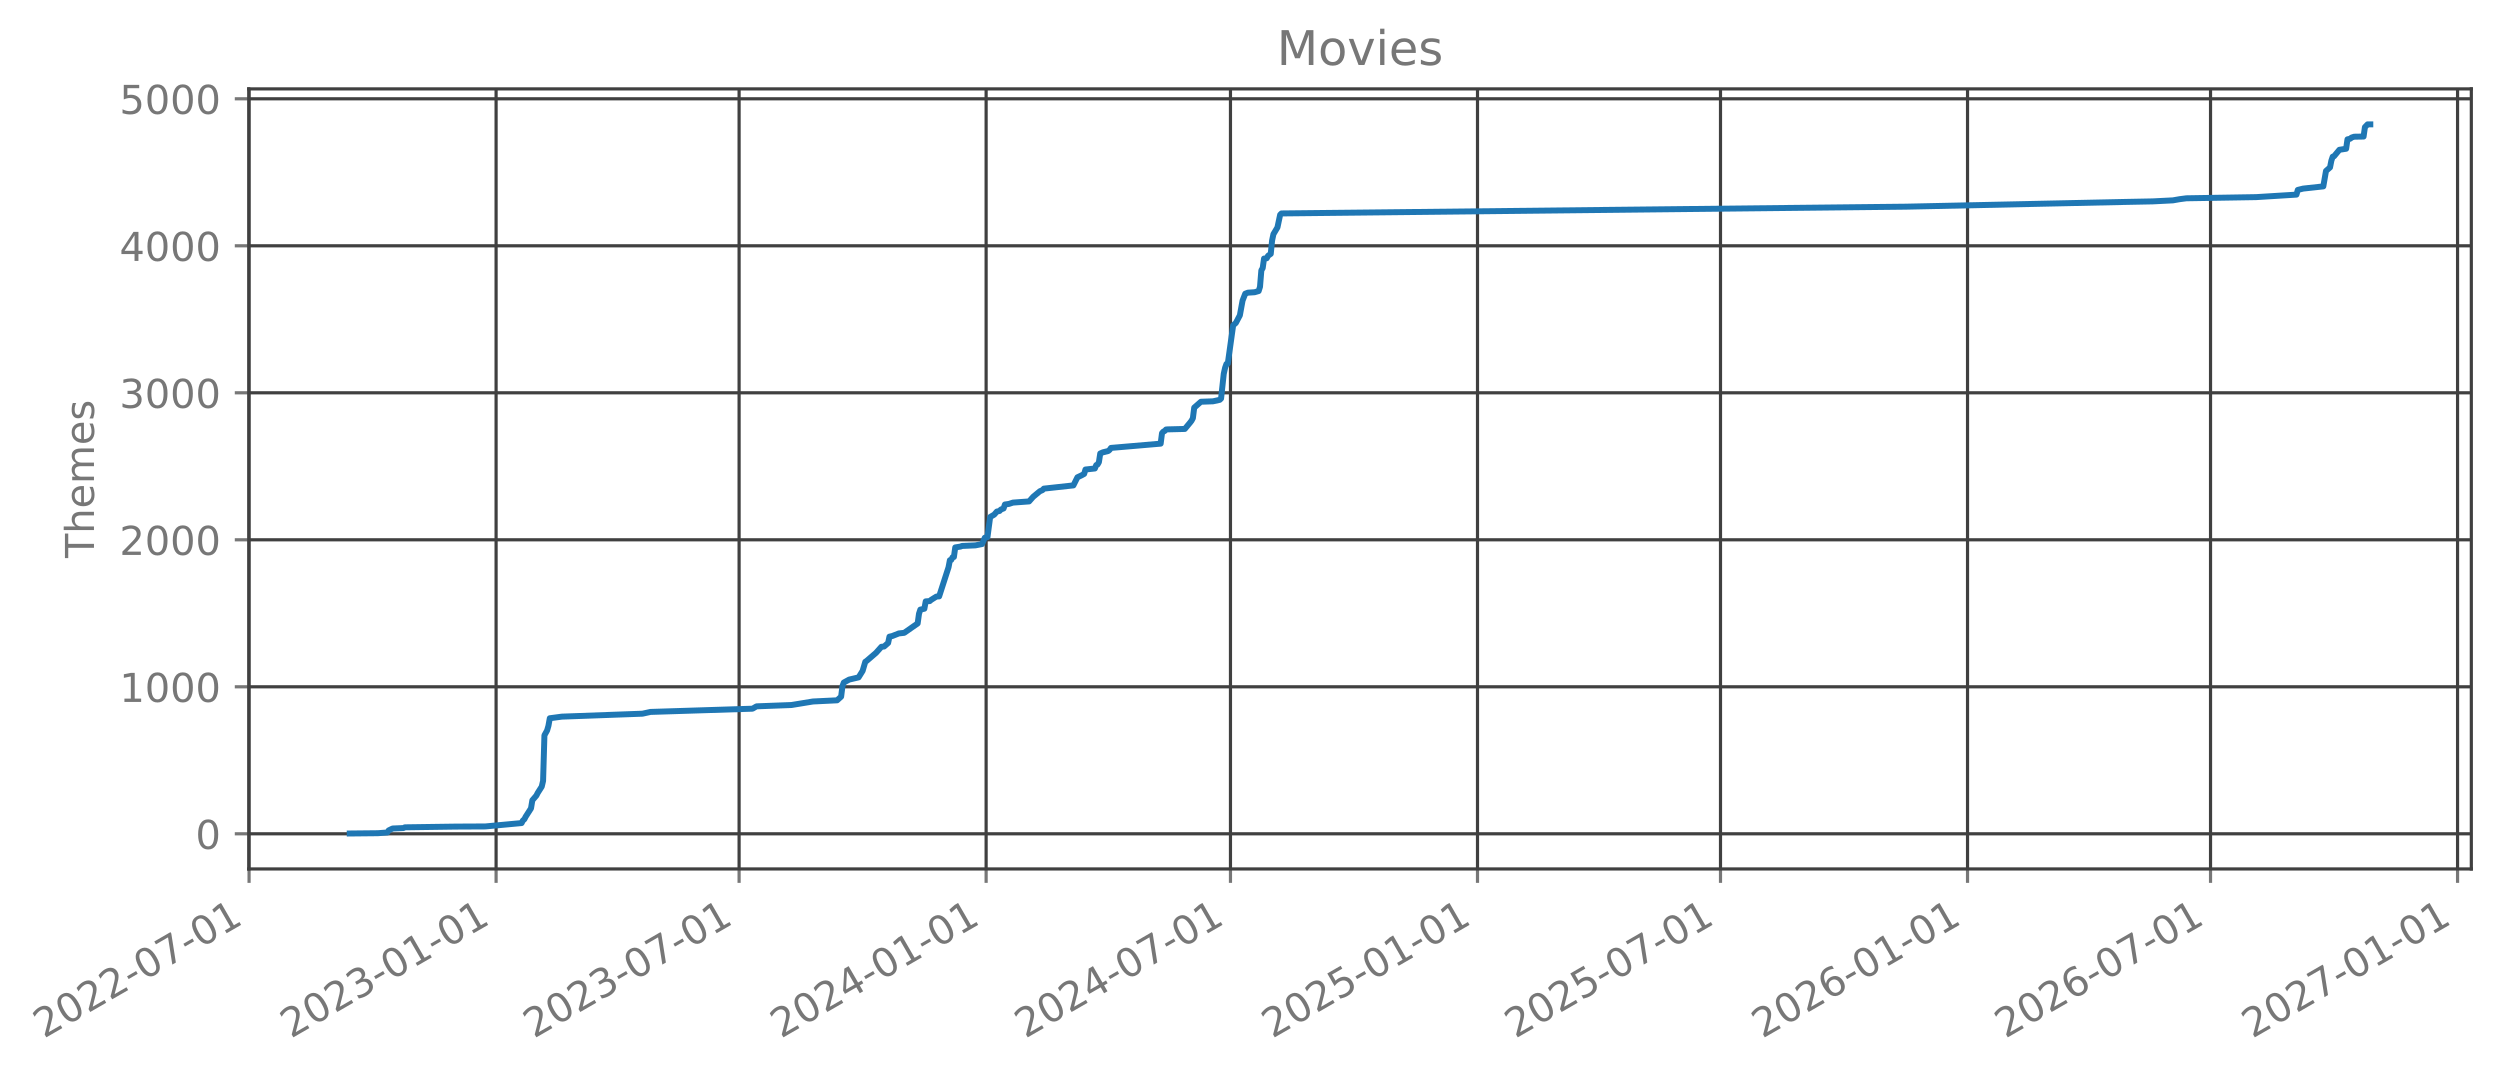
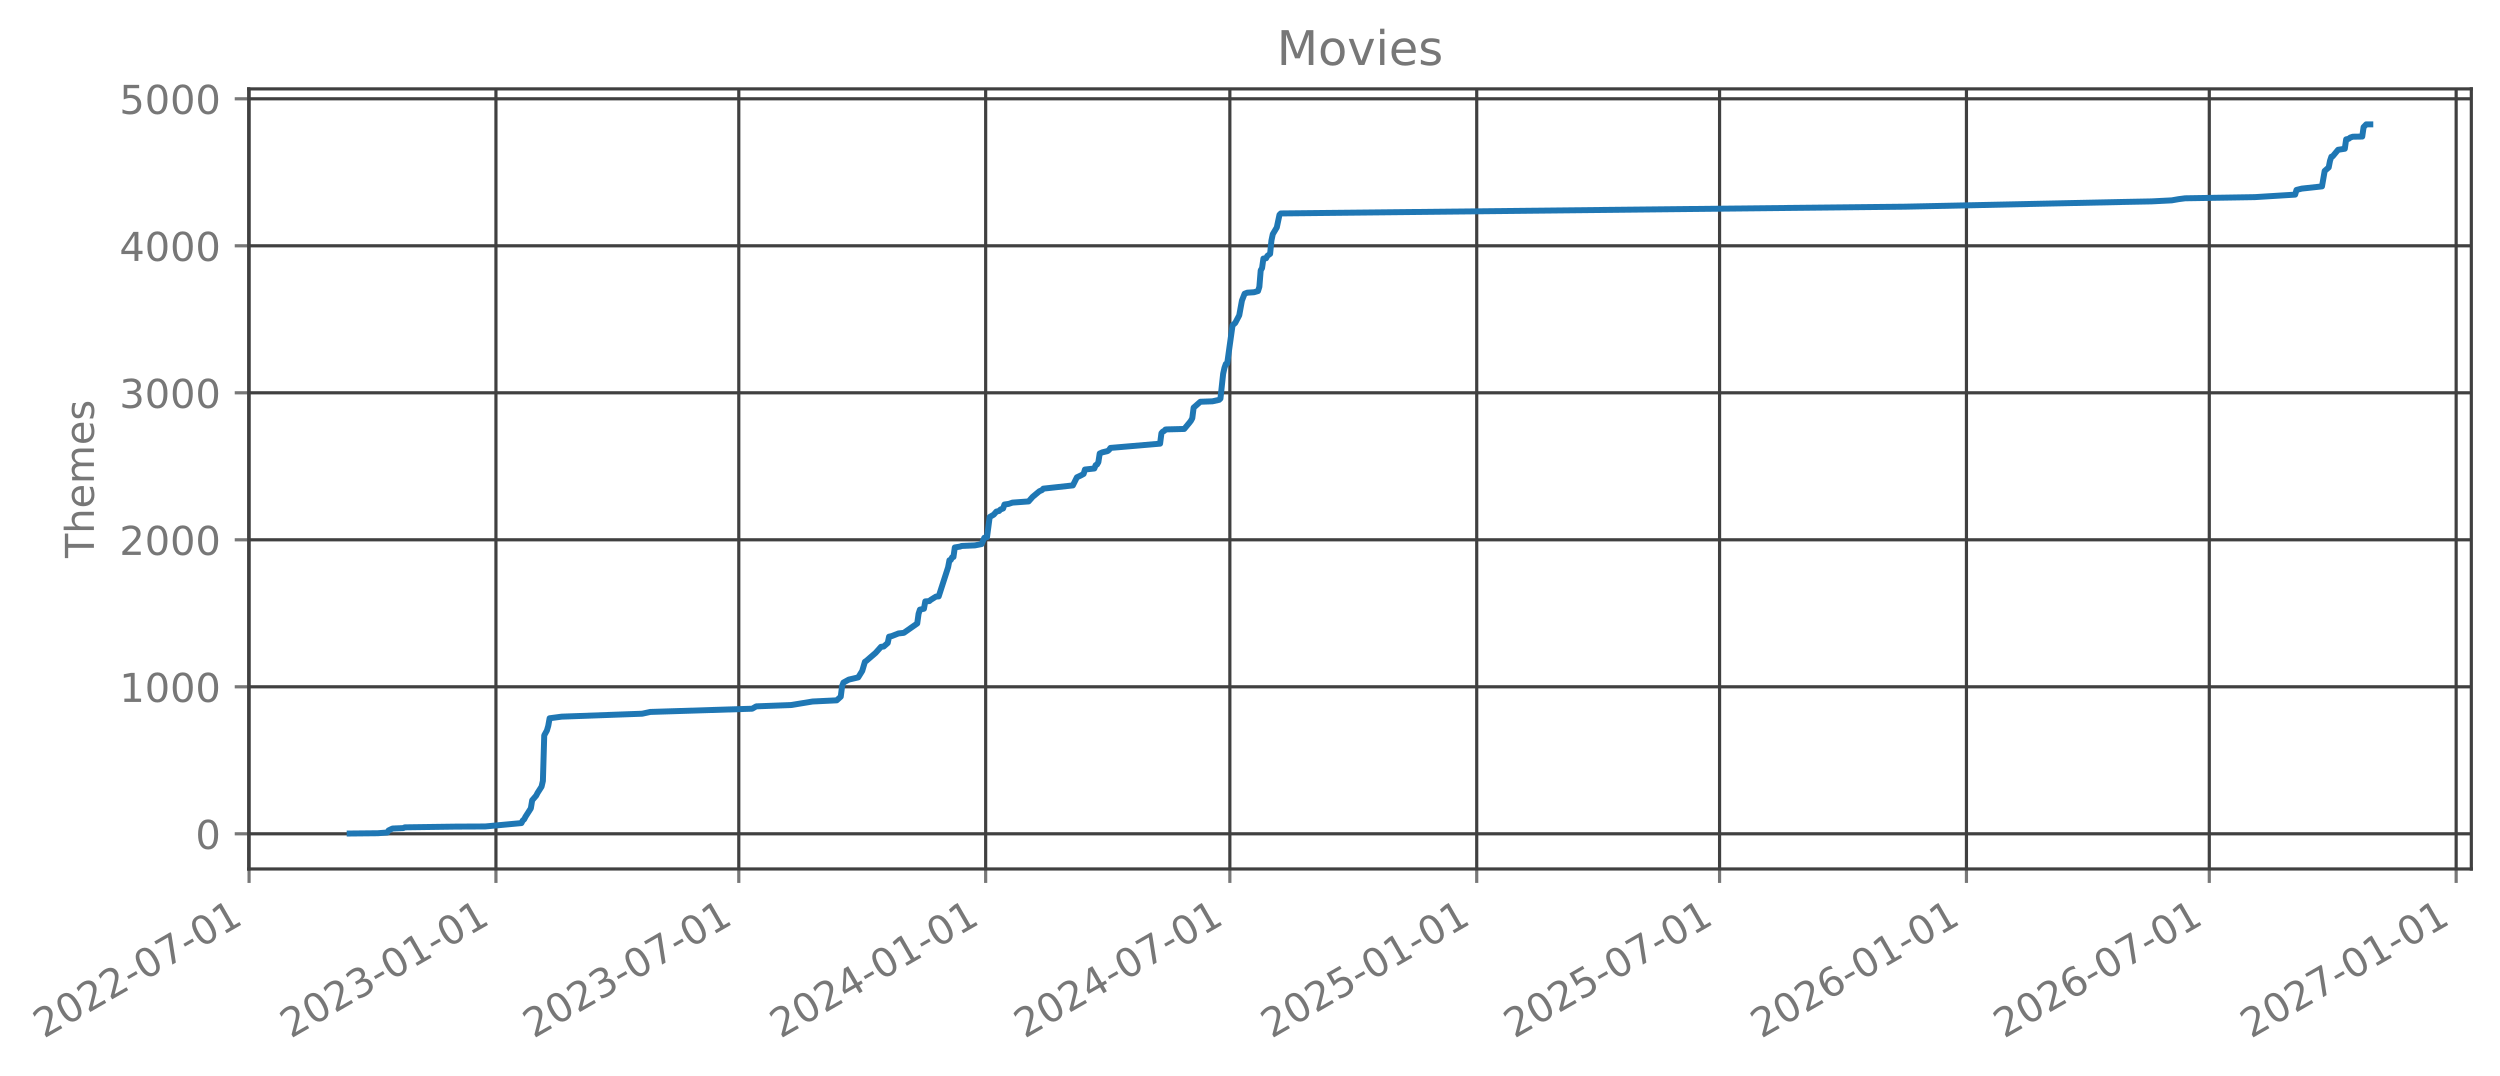
- <svg xmlns="http://www.w3.org/2000/svg" xmlns:xlink="http://www.w3.org/1999/xlink" width="627.645pt" height="270.076pt" viewBox="0 0 627.645 270.076" version="1.1">
+ <svg xmlns="http://www.w3.org/2000/svg" xmlns:xlink="http://www.w3.org/1999/xlink" width="627.629pt" height="270.076pt" viewBox="0 0 627.629 270.076" version="1.1">
  <defs>
    <style type="text/css">*{stroke-linejoin: round; stroke-linecap: butt}</style>
  </defs>
  <g id="figure_1">
    <g id="patch_1">
-       <path d="M -0 270.076  L 627.645 270.076  L 627.645 -0  L -0 -0  L -0 270.076  z " style="fill: none; opacity: 0" />
+       <path d="M 0 270.076  L 627.629 270.076  L 627.629 -0  L 0 -0  L 0 270.076  z " style="fill: none; opacity: 0" />
    </g>
    <g id="axes_1">
      <g id="patch_2">
-         <path d="M 62.445 218.158  L 620.445 218.158  L 620.445 22.318  L 62.445 22.318  L 62.445 218.158  z " style="fill: none; opacity: 0" />
+         <path d="M 62.429 218.158  L 620.429 218.158  L 620.429 22.318  L 62.429 22.318  L 62.429 218.158  z " style="fill: none; opacity: 0" />
      </g>
      <g id="matplotlib.axis_1">
        <g id="xtick_1">
          <g id="line2d_1">
-             <path d="M 62.53 218.158  L 62.53 22.318  " clip-path="url(#p89dd8ca318)" style="fill: none; stroke: #404040; stroke-width: 0.8; stroke-linecap: square" />
+             <path d="M 62.53 218.158  L 62.53 22.318  " clip-path="url(#p08c443faaf)" style="fill: none; stroke: #404040; stroke-width: 0.8; stroke-linecap: square" />
          </g>
          <g id="line2d_2">
            <defs>
-               <path id="m001c1102e1" d="M 0 0  L 0 3.5  " style="stroke: #777777; stroke-width: 0.8" />
+               <path id="mbbbcc46496" d="M 0 0  L 0 3.5  " style="stroke: #777777; stroke-width: 0.8" />
            </defs>
            <g>
-               <use xlink:href="#m001c1102e1" x="62.53" y="218.158" style="fill: #777777; stroke: #777777; stroke-width: 0.8" />
+               <use xlink:href="#mbbbcc46496" x="62.53" y="218.158" style="fill: #777777; stroke: #777777; stroke-width: 0.8" />
            </g>
          </g>
          <g id="text_1">
            <g style="fill: #777777" transform="translate(10.99883 260.7957) rotate(-30) scale(0.1 -0.1)">
              <defs>
                <path id="DejaVuSans-15" d="M 1228 531  L 3431 531  L 3431 0  L 469 0  L 469 531  Q 828 903 1448 1529  Q 2069 2156 2228 2338  Q 2531 2678 2651 2914  Q 2772 3150 2772 3378  Q 2772 3750 2511 3984  Q 2250 4219 1831 4219  Q 1534 4219 1204 4116  Q 875 4013 500 3803  L 500 4441  Q 881 4594 1212 4672  Q 1544 4750 1819 4750  Q 2544 4750 2975 4387  Q 3406 4025 3406 3419  Q 3406 3131 3298 2873  Q 3191 2616 2906 2266  Q 2828 2175 2409 1742  Q 1991 1309 1228 531  z " transform="scale(0.015625)" />
                <path id="DejaVuSans-13" d="M 2034 4250  Q 1547 4250 1301 3770  Q 1056 3291 1056 2328  Q 1056 1369 1301 889  Q 1547 409 2034 409  Q 2525 409 2770 889  Q 3016 1369 3016 2328  Q 3016 3291 2770 3770  Q 2525 4250 2034 4250  z M 2034 4750  Q 2819 4750 3233 4129  Q 3647 3509 3647 2328  Q 3647 1150 3233 529  Q 2819 -91 2034 -91  Q 1250 -91 836 529  Q 422 1150 422 2328  Q 422 3509 836 4129  Q 1250 4750 2034 4750  z " transform="scale(0.015625)" />
                <path id="DejaVuSans-10" d="M 313 2009  L 1997 2009  L 1997 1497  L 313 1497  L 313 2009  z " transform="scale(0.015625)" />
                <path id="DejaVuSans-1a" d="M 525 4666  L 3525 4666  L 3525 4397  L 1831 0  L 1172 0  L 2766 4134  L 525 4134  L 525 4666  z " transform="scale(0.015625)" />
                <path id="DejaVuSans-14" d="M 794 531  L 1825 531  L 1825 4091  L 703 3866  L 703 4441  L 1819 4666  L 2450 4666  L 2450 531  L 3481 531  L 3481 0  L 794 0  L 794 531  z " transform="scale(0.015625)" />
              </defs>
              <use xlink:href="#DejaVuSans-15" />
              <use xlink:href="#DejaVuSans-13" transform="translate(63.625 0)" />
              <use xlink:href="#DejaVuSans-15" transform="translate(127.25 0)" />
              <use xlink:href="#DejaVuSans-15" transform="translate(190.875 0)" />
              <use xlink:href="#DejaVuSans-10" transform="translate(254.5 0)" />
              <use xlink:href="#DejaVuSans-13" transform="translate(290.5781 0)" />
              <use xlink:href="#DejaVuSans-1a" transform="translate(354.2031 0)" />
              <use xlink:href="#DejaVuSans-10" transform="translate(417.8281 0)" />
              <use xlink:href="#DejaVuSans-13" transform="translate(453.9062 0)" />
              <use xlink:href="#DejaVuSans-14" transform="translate(517.5312 0)" />
            </g>
          </g>
        </g>
        <g id="xtick_2">
          <g id="line2d_3">
-             <path d="M 124.548 218.158  L 124.548 22.318  " clip-path="url(#p89dd8ca318)" style="fill: none; stroke: #404040; stroke-width: 0.8; stroke-linecap: square" />
+             <path d="M 124.507 218.158  L 124.507 22.318  " clip-path="url(#p08c443faaf)" style="fill: none; stroke: #404040; stroke-width: 0.8; stroke-linecap: square" />
          </g>
          <g id="line2d_4">
            <g>
-               <use xlink:href="#m001c1102e1" x="124.548" y="218.158" style="fill: #777777; stroke: #777777; stroke-width: 0.8" />
+               <use xlink:href="#mbbbcc46496" x="124.507" y="218.158" style="fill: #777777; stroke: #777777; stroke-width: 0.8" />
            </g>
          </g>
          <g id="text_2">
-             <g style="fill: #777777" transform="translate(73.01755 260.7957) rotate(-30) scale(0.1 -0.1)">
+             <g style="fill: #777777" transform="translate(72.97637 260.7957) rotate(-30) scale(0.1 -0.1)">
              <defs>
                <path id="DejaVuSans-16" d="M 2597 2516  Q 3050 2419 3304 2112  Q 3559 1806 3559 1356  Q 3559 666 3084 287  Q 2609 -91 1734 -91  Q 1441 -91 1130 -33  Q 819 25 488 141  L 488 750  Q 750 597 1062 519  Q 1375 441 1716 441  Q 2309 441 2620 675  Q 2931 909 2931 1356  Q 2931 1769 2642 2001  Q 2353 2234 1838 2234  L 1294 2234  L 1294 2753  L 1863 2753  Q 2328 2753 2575 2939  Q 2822 3125 2822 3475  Q 2822 3834 2567 4026  Q 2313 4219 1838 4219  Q 1578 4219 1281 4162  Q 984 4106 628 3988  L 628 4550  Q 988 4650 1302 4700  Q 1616 4750 1894 4750  Q 2613 4750 3031 4423  Q 3450 4097 3450 3541  Q 3450 3153 3228 2886  Q 3006 2619 2597 2516  z " transform="scale(0.015625)" />
              </defs>
              <use xlink:href="#DejaVuSans-15" />
              <use xlink:href="#DejaVuSans-13" transform="translate(63.625 0)" />
              <use xlink:href="#DejaVuSans-15" transform="translate(127.25 0)" />
              <use xlink:href="#DejaVuSans-16" transform="translate(190.875 0)" />
              <use xlink:href="#DejaVuSans-10" transform="translate(254.5 0)" />
              <use xlink:href="#DejaVuSans-13" transform="translate(290.5781 0)" />
              <use xlink:href="#DejaVuSans-14" transform="translate(354.2031 0)" />
              <use xlink:href="#DejaVuSans-10" transform="translate(417.8281 0)" />
              <use xlink:href="#DejaVuSans-13" transform="translate(453.9062 0)" />
              <use xlink:href="#DejaVuSans-14" transform="translate(517.5312 0)" />
            </g>
          </g>
        </g>
        <g id="xtick_3">
          <g id="line2d_5">
-             <path d="M 185.556 218.158  L 185.556 22.318  " clip-path="url(#p89dd8ca318)" style="fill: none; stroke: #404040; stroke-width: 0.8; stroke-linecap: square" />
+             <path d="M 185.474 218.158  L 185.474 22.318  " clip-path="url(#p08c443faaf)" style="fill: none; stroke: #404040; stroke-width: 0.8; stroke-linecap: square" />
          </g>
          <g id="line2d_6">
            <g>
-               <use xlink:href="#m001c1102e1" x="185.556" y="218.158" style="fill: #777777; stroke: #777777; stroke-width: 0.8" />
+               <use xlink:href="#mbbbcc46496" x="185.474" y="218.158" style="fill: #777777; stroke: #777777; stroke-width: 0.8" />
            </g>
          </g>
          <g id="text_3">
-             <g style="fill: #777777" transform="translate(134.0251 260.7957) rotate(-30) scale(0.1 -0.1)">
+             <g style="fill: #777777" transform="translate(133.9434 260.7957) rotate(-30) scale(0.1 -0.1)">
              <use xlink:href="#DejaVuSans-15" />
              <use xlink:href="#DejaVuSans-13" transform="translate(63.625 0)" />
              <use xlink:href="#DejaVuSans-15" transform="translate(127.25 0)" />
              <use xlink:href="#DejaVuSans-16" transform="translate(190.875 0)" />
              <use xlink:href="#DejaVuSans-10" transform="translate(254.5 0)" />
              <use xlink:href="#DejaVuSans-13" transform="translate(290.5781 0)" />
              <use xlink:href="#DejaVuSans-1a" transform="translate(354.2031 0)" />
              <use xlink:href="#DejaVuSans-10" transform="translate(417.8281 0)" />
              <use xlink:href="#DejaVuSans-13" transform="translate(453.9062 0)" />
              <use xlink:href="#DejaVuSans-14" transform="translate(517.5312 0)" />
            </g>
          </g>
        </g>
        <g id="xtick_4">
          <g id="line2d_7">
-             <path d="M 247.575 218.158  L 247.575 22.318  " clip-path="url(#p89dd8ca318)" style="fill: none; stroke: #404040; stroke-width: 0.8; stroke-linecap: square" />
+             <path d="M 247.452 218.158  L 247.452 22.318  " clip-path="url(#p08c443faaf)" style="fill: none; stroke: #404040; stroke-width: 0.8; stroke-linecap: square" />
          </g>
          <g id="line2d_8">
            <g>
-               <use xlink:href="#m001c1102e1" x="247.575" y="218.158" style="fill: #777777; stroke: #777777; stroke-width: 0.8" />
+               <use xlink:href="#mbbbcc46496" x="247.452" y="218.158" style="fill: #777777; stroke: #777777; stroke-width: 0.8" />
            </g>
          </g>
          <g id="text_4">
-             <g style="fill: #777777" transform="translate(196.0438 260.7957) rotate(-30) scale(0.1 -0.1)">
+             <g style="fill: #777777" transform="translate(195.921 260.7957) rotate(-30) scale(0.1 -0.1)">
              <defs>
                <path id="DejaVuSans-17" d="M 2419 4116  L 825 1625  L 2419 1625  L 2419 4116  z M 2253 4666  L 3047 4666  L 3047 1625  L 3713 1625  L 3713 1100  L 3047 1100  L 3047 0  L 2419 0  L 2419 1100  L 313 1100  L 313 1709  L 2253 4666  z " transform="scale(0.015625)" />
              </defs>
              <use xlink:href="#DejaVuSans-15" />
              <use xlink:href="#DejaVuSans-13" transform="translate(63.625 0)" />
              <use xlink:href="#DejaVuSans-15" transform="translate(127.25 0)" />
              <use xlink:href="#DejaVuSans-17" transform="translate(190.875 0)" />
              <use xlink:href="#DejaVuSans-10" transform="translate(254.5 0)" />
              <use xlink:href="#DejaVuSans-13" transform="translate(290.5781 0)" />
              <use xlink:href="#DejaVuSans-14" transform="translate(354.2031 0)" />
              <use xlink:href="#DejaVuSans-10" transform="translate(417.8281 0)" />
              <use xlink:href="#DejaVuSans-13" transform="translate(453.9062 0)" />
              <use xlink:href="#DejaVuSans-14" transform="translate(517.5312 0)" />
            </g>
          </g>
        </g>
        <g id="xtick_5">
          <g id="line2d_9">
-             <path d="M 308.919 218.158  L 308.919 22.318  " clip-path="url(#p89dd8ca318)" style="fill: none; stroke: #404040; stroke-width: 0.8; stroke-linecap: square" />
+             <path d="M 308.756 218.158  L 308.756 22.318  " clip-path="url(#p08c443faaf)" style="fill: none; stroke: #404040; stroke-width: 0.8; stroke-linecap: square" />
          </g>
          <g id="line2d_10">
            <g>
-               <use xlink:href="#m001c1102e1" x="308.919" y="218.158" style="fill: #777777; stroke: #777777; stroke-width: 0.8" />
+               <use xlink:href="#mbbbcc46496" x="308.756" y="218.158" style="fill: #777777; stroke: #777777; stroke-width: 0.8" />
            </g>
          </g>
          <g id="text_5">
-             <g style="fill: #777777" transform="translate(257.3884 260.7957) rotate(-30) scale(0.1 -0.1)">
+             <g style="fill: #777777" transform="translate(257.2248 260.7957) rotate(-30) scale(0.1 -0.1)">
              <use xlink:href="#DejaVuSans-15" />
              <use xlink:href="#DejaVuSans-13" transform="translate(63.625 0)" />
              <use xlink:href="#DejaVuSans-15" transform="translate(127.25 0)" />
              <use xlink:href="#DejaVuSans-17" transform="translate(190.875 0)" />
              <use xlink:href="#DejaVuSans-10" transform="translate(254.5 0)" />
              <use xlink:href="#DejaVuSans-13" transform="translate(290.5781 0)" />
              <use xlink:href="#DejaVuSans-1a" transform="translate(354.2031 0)" />
              <use xlink:href="#DejaVuSans-10" transform="translate(417.8281 0)" />
              <use xlink:href="#DejaVuSans-13" transform="translate(453.9062 0)" />
              <use xlink:href="#DejaVuSans-14" transform="translate(517.5312 0)" />
            </g>
          </g>
        </g>
        <g id="xtick_6">
          <g id="line2d_11">
-             <path d="M 370.938 218.158  L 370.938 22.318  " clip-path="url(#p89dd8ca318)" style="fill: none; stroke: #404040; stroke-width: 0.8; stroke-linecap: square" />
+             <path d="M 370.733 218.158  L 370.733 22.318  " clip-path="url(#p08c443faaf)" style="fill: none; stroke: #404040; stroke-width: 0.8; stroke-linecap: square" />
          </g>
          <g id="line2d_12">
            <g>
-               <use xlink:href="#m001c1102e1" x="370.938" y="218.158" style="fill: #777777; stroke: #777777; stroke-width: 0.8" />
+               <use xlink:href="#mbbbcc46496" x="370.733" y="218.158" style="fill: #777777; stroke: #777777; stroke-width: 0.8" />
            </g>
          </g>
          <g id="text_6">
-             <g style="fill: #777777" transform="translate(319.4072 260.7957) rotate(-30) scale(0.1 -0.1)">
+             <g style="fill: #777777" transform="translate(319.2024 260.7957) rotate(-30) scale(0.1 -0.1)">
              <defs>
                <path id="DejaVuSans-18" d="M 691 4666  L 3169 4666  L 3169 4134  L 1269 4134  L 1269 2991  Q 1406 3038 1543 3061  Q 1681 3084 1819 3084  Q 2600 3084 3056 2656  Q 3513 2228 3513 1497  Q 3513 744 3044 326  Q 2575 -91 1722 -91  Q 1428 -91 1123 -41  Q 819 9 494 109  L 494 744  Q 775 591 1075 516  Q 1375 441 1709 441  Q 2250 441 2565 725  Q 2881 1009 2881 1497  Q 2881 1984 2565 2268  Q 2250 2553 1709 2553  Q 1456 2553 1204 2497  Q 953 2441 691 2322  L 691 4666  z " transform="scale(0.015625)" />
              </defs>
              <use xlink:href="#DejaVuSans-15" />
              <use xlink:href="#DejaVuSans-13" transform="translate(63.625 0)" />
              <use xlink:href="#DejaVuSans-15" transform="translate(127.25 0)" />
              <use xlink:href="#DejaVuSans-18" transform="translate(190.875 0)" />
              <use xlink:href="#DejaVuSans-10" transform="translate(254.5 0)" />
              <use xlink:href="#DejaVuSans-13" transform="translate(290.5781 0)" />
              <use xlink:href="#DejaVuSans-14" transform="translate(354.2031 0)" />
              <use xlink:href="#DejaVuSans-10" transform="translate(417.8281 0)" />
              <use xlink:href="#DejaVuSans-13" transform="translate(453.9062 0)" />
              <use xlink:href="#DejaVuSans-14" transform="translate(517.5312 0)" />
            </g>
          </g>
        </g>
        <g id="xtick_7">
          <g id="line2d_13">
-             <path d="M 431.945 218.158  L 431.945 22.318  " clip-path="url(#p89dd8ca318)" style="fill: none; stroke: #404040; stroke-width: 0.8; stroke-linecap: square" />
+             <path d="M 431.7 218.158  L 431.7 22.318  " clip-path="url(#p08c443faaf)" style="fill: none; stroke: #404040; stroke-width: 0.8; stroke-linecap: square" />
          </g>
          <g id="line2d_14">
            <g>
-               <use xlink:href="#m001c1102e1" x="431.945" y="218.158" style="fill: #777777; stroke: #777777; stroke-width: 0.8" />
+               <use xlink:href="#mbbbcc46496" x="431.7" y="218.158" style="fill: #777777; stroke: #777777; stroke-width: 0.8" />
            </g>
          </g>
          <g id="text_7">
-             <g style="fill: #777777" transform="translate(380.4147 260.7957) rotate(-30) scale(0.1 -0.1)">
+             <g style="fill: #777777" transform="translate(380.1694 260.7957) rotate(-30) scale(0.1 -0.1)">
              <use xlink:href="#DejaVuSans-15" />
              <use xlink:href="#DejaVuSans-13" transform="translate(63.625 0)" />
              <use xlink:href="#DejaVuSans-15" transform="translate(127.25 0)" />
              <use xlink:href="#DejaVuSans-18" transform="translate(190.875 0)" />
              <use xlink:href="#DejaVuSans-10" transform="translate(254.5 0)" />
              <use xlink:href="#DejaVuSans-13" transform="translate(290.5781 0)" />
              <use xlink:href="#DejaVuSans-1a" transform="translate(354.2031 0)" />
              <use xlink:href="#DejaVuSans-10" transform="translate(417.8281 0)" />
              <use xlink:href="#DejaVuSans-13" transform="translate(453.9062 0)" />
              <use xlink:href="#DejaVuSans-14" transform="translate(517.5312 0)" />
            </g>
          </g>
        </g>
        <g id="xtick_8">
          <g id="line2d_15">
-             <path d="M 493.964 218.158  L 493.964 22.318  " clip-path="url(#p89dd8ca318)" style="fill: none; stroke: #404040; stroke-width: 0.8; stroke-linecap: square" />
+             <path d="M 493.678 218.158  L 493.678 22.318  " clip-path="url(#p08c443faaf)" style="fill: none; stroke: #404040; stroke-width: 0.8; stroke-linecap: square" />
          </g>
          <g id="line2d_16">
            <g>
-               <use xlink:href="#m001c1102e1" x="493.964" y="218.158" style="fill: #777777; stroke: #777777; stroke-width: 0.8" />
+               <use xlink:href="#mbbbcc46496" x="493.678" y="218.158" style="fill: #777777; stroke: #777777; stroke-width: 0.8" />
            </g>
          </g>
          <g id="text_8">
-             <g style="fill: #777777" transform="translate(442.4334 260.7957) rotate(-30) scale(0.1 -0.1)">
+             <g style="fill: #777777" transform="translate(442.147 260.7957) rotate(-30) scale(0.1 -0.1)">
              <defs>
                <path id="DejaVuSans-19" d="M 2113 2584  Q 1688 2584 1439 2293  Q 1191 2003 1191 1497  Q 1191 994 1439 701  Q 1688 409 2113 409  Q 2538 409 2786 701  Q 3034 994 3034 1497  Q 3034 2003 2786 2293  Q 2538 2584 2113 2584  z M 3366 4563  L 3366 3988  Q 3128 4100 2886 4159  Q 2644 4219 2406 4219  Q 1781 4219 1451 3797  Q 1122 3375 1075 2522  Q 1259 2794 1537 2939  Q 1816 3084 2150 3084  Q 2853 3084 3261 2657  Q 3669 2231 3669 1497  Q 3669 778 3244 343  Q 2819 -91 2113 -91  Q 1303 -91 875 529  Q 447 1150 447 2328  Q 447 3434 972 4092  Q 1497 4750 2381 4750  Q 2619 4750 2861 4703  Q 3103 4656 3366 4563  z " transform="scale(0.015625)" />
              </defs>
              <use xlink:href="#DejaVuSans-15" />
              <use xlink:href="#DejaVuSans-13" transform="translate(63.625 0)" />
              <use xlink:href="#DejaVuSans-15" transform="translate(127.25 0)" />
              <use xlink:href="#DejaVuSans-19" transform="translate(190.875 0)" />
              <use xlink:href="#DejaVuSans-10" transform="translate(254.5 0)" />
              <use xlink:href="#DejaVuSans-13" transform="translate(290.5781 0)" />
              <use xlink:href="#DejaVuSans-14" transform="translate(354.2031 0)" />
              <use xlink:href="#DejaVuSans-10" transform="translate(417.8281 0)" />
              <use xlink:href="#DejaVuSans-13" transform="translate(453.9062 0)" />
              <use xlink:href="#DejaVuSans-14" transform="translate(517.5312 0)" />
            </g>
          </g>
        </g>
        <g id="xtick_9">
          <g id="line2d_17">
-             <path d="M 554.972 218.158  L 554.972 22.318  " clip-path="url(#p89dd8ca318)" style="fill: none; stroke: #404040; stroke-width: 0.8; stroke-linecap: square" />
+             <path d="M 554.645 218.158  L 554.645 22.318  " clip-path="url(#p08c443faaf)" style="fill: none; stroke: #404040; stroke-width: 0.8; stroke-linecap: square" />
          </g>
          <g id="line2d_18">
            <g>
-               <use xlink:href="#m001c1102e1" x="554.972" y="218.158" style="fill: #777777; stroke: #777777; stroke-width: 0.8" />
+               <use xlink:href="#mbbbcc46496" x="554.645" y="218.158" style="fill: #777777; stroke: #777777; stroke-width: 0.8" />
            </g>
          </g>
          <g id="text_9">
-             <g style="fill: #777777" transform="translate(503.441 260.7957) rotate(-30) scale(0.1 -0.1)">
+             <g style="fill: #777777" transform="translate(503.114 260.7957) rotate(-30) scale(0.1 -0.1)">
              <use xlink:href="#DejaVuSans-15" />
              <use xlink:href="#DejaVuSans-13" transform="translate(63.625 0)" />
              <use xlink:href="#DejaVuSans-15" transform="translate(127.25 0)" />
              <use xlink:href="#DejaVuSans-19" transform="translate(190.875 0)" />
              <use xlink:href="#DejaVuSans-10" transform="translate(254.5 0)" />
              <use xlink:href="#DejaVuSans-13" transform="translate(290.5781 0)" />
              <use xlink:href="#DejaVuSans-1a" transform="translate(354.2031 0)" />
              <use xlink:href="#DejaVuSans-10" transform="translate(417.8281 0)" />
              <use xlink:href="#DejaVuSans-13" transform="translate(453.9062 0)" />
              <use xlink:href="#DejaVuSans-14" transform="translate(517.5312 0)" />
            </g>
          </g>
        </g>
        <g id="xtick_10">
          <g id="line2d_19">
-             <path d="M 616.99 218.158  L 616.99 22.318  " clip-path="url(#p89dd8ca318)" style="fill: none; stroke: #404040; stroke-width: 0.8; stroke-linecap: square" />
+             <path d="M 616.622 218.158  L 616.622 22.318  " clip-path="url(#p08c443faaf)" style="fill: none; stroke: #404040; stroke-width: 0.8; stroke-linecap: square" />
          </g>
          <g id="line2d_20">
            <g>
-               <use xlink:href="#m001c1102e1" x="616.99" y="218.158" style="fill: #777777; stroke: #777777; stroke-width: 0.8" />
+               <use xlink:href="#mbbbcc46496" x="616.622" y="218.158" style="fill: #777777; stroke: #777777; stroke-width: 0.8" />
            </g>
          </g>
          <g id="text_10">
-             <g style="fill: #777777" transform="translate(565.4597 260.7957) rotate(-30) scale(0.1 -0.1)">
+             <g style="fill: #777777" transform="translate(565.0915 260.7957) rotate(-30) scale(0.1 -0.1)">
              <use xlink:href="#DejaVuSans-15" />
              <use xlink:href="#DejaVuSans-13" transform="translate(63.625 0)" />
              <use xlink:href="#DejaVuSans-15" transform="translate(127.25 0)" />
              <use xlink:href="#DejaVuSans-1a" transform="translate(190.875 0)" />
              <use xlink:href="#DejaVuSans-10" transform="translate(254.5 0)" />
              <use xlink:href="#DejaVuSans-13" transform="translate(290.5781 0)" />
              <use xlink:href="#DejaVuSans-14" transform="translate(354.2031 0)" />
              <use xlink:href="#DejaVuSans-10" transform="translate(417.8281 0)" />
              <use xlink:href="#DejaVuSans-13" transform="translate(453.9062 0)" />
              <use xlink:href="#DejaVuSans-14" transform="translate(517.5312 0)" />
            </g>
          </g>
        </g>
      </g>
      <g id="matplotlib.axis_2">
        <g id="ytick_1">
          <g id="line2d_21">
-             <path d="M 62.445 209.33  L 620.445 209.33  " clip-path="url(#p89dd8ca318)" style="fill: none; stroke: #404040; stroke-width: 0.8; stroke-linecap: square" />
+             <path d="M 62.429 209.33  L 620.429 209.33  " clip-path="url(#p08c443faaf)" style="fill: none; stroke: #404040; stroke-width: 0.8; stroke-linecap: square" />
          </g>
          <g id="line2d_22">
            <defs>
-               <path id="mc9341b31ff" d="M 0 0  L -3.5 0  " style="stroke: #777777; stroke-width: 0.8" />
+               <path id="m9116c8ae87" d="M 0 0  L -3.5 0  " style="stroke: #777777; stroke-width: 0.8" />
            </defs>
            <g>
-               <use xlink:href="#mc9341b31ff" x="62.445" y="209.33" style="fill: #777777; stroke: #777777; stroke-width: 0.8" />
+               <use xlink:href="#m9116c8ae87" x="62.429" y="209.33" style="fill: #777777; stroke: #777777; stroke-width: 0.8" />
            </g>
          </g>
          <g id="text_11">
-             <g style="fill: #777777" transform="translate(49.08284 213.1289) scale(0.1 -0.1)">
+             <g style="fill: #777777" transform="translate(49.06606 213.1289) scale(0.1 -0.1)">
              <use xlink:href="#DejaVuSans-13" />
            </g>
          </g>
        </g>
        <g id="ytick_2">
          <g id="line2d_23">
-             <path d="M 62.445 172.424  L 620.445 172.424  " clip-path="url(#p89dd8ca318)" style="fill: none; stroke: #404040; stroke-width: 0.8; stroke-linecap: square" />
+             <path d="M 62.429 172.424  L 620.429 172.424  " clip-path="url(#p08c443faaf)" style="fill: none; stroke: #404040; stroke-width: 0.8; stroke-linecap: square" />
          </g>
          <g id="line2d_24">
            <g>
-               <use xlink:href="#mc9341b31ff" x="62.445" y="172.424" style="fill: #777777; stroke: #777777; stroke-width: 0.8" />
+               <use xlink:href="#m9116c8ae87" x="62.429" y="172.424" style="fill: #777777; stroke: #777777; stroke-width: 0.8" />
            </g>
          </g>
          <g id="text_12">
-             <g style="fill: #777777" transform="translate(29.99534 176.2226) scale(0.1 -0.1)">
+             <g style="fill: #777777" transform="translate(29.97856 176.2226) scale(0.1 -0.1)">
              <use xlink:href="#DejaVuSans-14" />
              <use xlink:href="#DejaVuSans-13" transform="translate(63.625 0)" />
              <use xlink:href="#DejaVuSans-13" transform="translate(127.25 0)" />
              <use xlink:href="#DejaVuSans-13" transform="translate(190.875 0)" />
            </g>
          </g>
        </g>
        <g id="ytick_3">
          <g id="line2d_25">
-             <path d="M 62.445 135.517  L 620.445 135.517  " clip-path="url(#p89dd8ca318)" style="fill: none; stroke: #404040; stroke-width: 0.8; stroke-linecap: square" />
+             <path d="M 62.429 135.517  L 620.429 135.517  " clip-path="url(#p08c443faaf)" style="fill: none; stroke: #404040; stroke-width: 0.8; stroke-linecap: square" />
          </g>
          <g id="line2d_26">
            <g>
-               <use xlink:href="#mc9341b31ff" x="62.445" y="135.517" style="fill: #777777; stroke: #777777; stroke-width: 0.8" />
+               <use xlink:href="#m9116c8ae87" x="62.429" y="135.517" style="fill: #777777; stroke: #777777; stroke-width: 0.8" />
            </g>
          </g>
          <g id="text_13">
-             <g style="fill: #777777" transform="translate(29.99534 139.3162) scale(0.1 -0.1)">
+             <g style="fill: #777777" transform="translate(29.97856 139.3162) scale(0.1 -0.1)">
              <use xlink:href="#DejaVuSans-15" />
              <use xlink:href="#DejaVuSans-13" transform="translate(63.625 0)" />
              <use xlink:href="#DejaVuSans-13" transform="translate(127.25 0)" />
              <use xlink:href="#DejaVuSans-13" transform="translate(190.875 0)" />
            </g>
          </g>
        </g>
        <g id="ytick_4">
          <g id="line2d_27">
-             <path d="M 62.445 98.611  L 620.445 98.611  " clip-path="url(#p89dd8ca318)" style="fill: none; stroke: #404040; stroke-width: 0.8; stroke-linecap: square" />
+             <path d="M 62.429 98.611  L 620.429 98.611  " clip-path="url(#p08c443faaf)" style="fill: none; stroke: #404040; stroke-width: 0.8; stroke-linecap: square" />
          </g>
          <g id="line2d_28">
            <g>
-               <use xlink:href="#mc9341b31ff" x="62.445" y="98.611" style="fill: #777777; stroke: #777777; stroke-width: 0.8" />
+               <use xlink:href="#m9116c8ae87" x="62.429" y="98.611" style="fill: #777777; stroke: #777777; stroke-width: 0.8" />
            </g>
          </g>
          <g id="text_14">
-             <g style="fill: #777777" transform="translate(29.99534 102.4098) scale(0.1 -0.1)">
+             <g style="fill: #777777" transform="translate(29.97856 102.4098) scale(0.1 -0.1)">
              <use xlink:href="#DejaVuSans-16" />
              <use xlink:href="#DejaVuSans-13" transform="translate(63.625 0)" />
              <use xlink:href="#DejaVuSans-13" transform="translate(127.25 0)" />
              <use xlink:href="#DejaVuSans-13" transform="translate(190.875 0)" />
            </g>
          </g>
        </g>
        <g id="ytick_5">
          <g id="line2d_29">
-             <path d="M 62.445 61.705  L 620.445 61.705  " clip-path="url(#p89dd8ca318)" style="fill: none; stroke: #404040; stroke-width: 0.8; stroke-linecap: square" />
+             <path d="M 62.429 61.705  L 620.429 61.705  " clip-path="url(#p08c443faaf)" style="fill: none; stroke: #404040; stroke-width: 0.8; stroke-linecap: square" />
          </g>
          <g id="line2d_30">
            <g>
-               <use xlink:href="#mc9341b31ff" x="62.445" y="61.705" style="fill: #777777; stroke: #777777; stroke-width: 0.8" />
+               <use xlink:href="#m9116c8ae87" x="62.429" y="61.705" style="fill: #777777; stroke: #777777; stroke-width: 0.8" />
            </g>
          </g>
          <g id="text_15">
-             <g style="fill: #777777" transform="translate(29.99534 65.50344) scale(0.1 -0.1)">
+             <g style="fill: #777777" transform="translate(29.97856 65.50344) scale(0.1 -0.1)">
              <use xlink:href="#DejaVuSans-17" />
              <use xlink:href="#DejaVuSans-13" transform="translate(63.625 0)" />
              <use xlink:href="#DejaVuSans-13" transform="translate(127.25 0)" />
              <use xlink:href="#DejaVuSans-13" transform="translate(190.875 0)" />
            </g>
          </g>
        </g>
        <g id="ytick_6">
          <g id="line2d_31">
-             <path d="M 62.445 24.798  L 620.445 24.798  " clip-path="url(#p89dd8ca318)" style="fill: none; stroke: #404040; stroke-width: 0.8; stroke-linecap: square" />
+             <path d="M 62.429 24.798  L 620.429 24.798  " clip-path="url(#p08c443faaf)" style="fill: none; stroke: #404040; stroke-width: 0.8; stroke-linecap: square" />
          </g>
          <g id="line2d_32">
            <g>
-               <use xlink:href="#mc9341b31ff" x="62.445" y="24.798" style="fill: #777777; stroke: #777777; stroke-width: 0.8" />
+               <use xlink:href="#m9116c8ae87" x="62.429" y="24.798" style="fill: #777777; stroke: #777777; stroke-width: 0.8" />
            </g>
          </g>
          <g id="text_16">
-             <g style="fill: #777777" transform="translate(29.99534 28.59706) scale(0.1 -0.1)">
+             <g style="fill: #777777" transform="translate(29.97856 28.59706) scale(0.1 -0.1)">
              <use xlink:href="#DejaVuSans-18" />
              <use xlink:href="#DejaVuSans-13" transform="translate(63.625 0)" />
              <use xlink:href="#DejaVuSans-13" transform="translate(127.25 0)" />
              <use xlink:href="#DejaVuSans-13" transform="translate(190.875 0)" />
            </g>
          </g>
        </g>
        <g id="text_17">
-           <g style="fill: #777777" transform="translate(23.593 140.0889) rotate(-90) scale(0.1 -0.1)">
+           <g style="fill: #777777" transform="translate(23.57621 140.0889) rotate(-90) scale(0.1 -0.1)">
            <defs>
              <path id="DejaVuSans-37" d="M -19 4666  L 3928 4666  L 3928 4134  L 2272 4134  L 2272 0  L 1638 0  L 1638 4134  L -19 4134  L -19 4666  z " transform="scale(0.015625)" />
              <path id="DejaVuSans-4b" d="M 3513 2113  L 3513 0  L 2938 0  L 2938 2094  Q 2938 2591 2744 2837  Q 2550 3084 2163 3084  Q 1697 3084 1428 2787  Q 1159 2491 1159 1978  L 1159 0  L 581 0  L 581 4863  L 1159 4863  L 1159 2956  Q 1366 3272 1645 3428  Q 1925 3584 2291 3584  Q 2894 3584 3203 3211  Q 3513 2838 3513 2113  z " transform="scale(0.015625)" />
              <path id="DejaVuSans-48" d="M 3597 1894  L 3597 1613  L 953 1613  Q 991 1019 1311 708  Q 1631 397 2203 397  Q 2534 397 2845 478  Q 3156 559 3463 722  L 3463 178  Q 3153 47 2828 -22  Q 2503 -91 2169 -91  Q 1331 -91 842 396  Q 353 884 353 1716  Q 353 2575 817 3079  Q 1281 3584 2069 3584  Q 2775 3584 3186 3129  Q 3597 2675 3597 1894  z M 3022 2063  Q 3016 2534 2758 2815  Q 2500 3097 2075 3097  Q 1594 3097 1305 2825  Q 1016 2553 972 2059  L 3022 2063  z " transform="scale(0.015625)" />
              <path id="DejaVuSans-50" d="M 3328 2828  Q 3544 3216 3844 3400  Q 4144 3584 4550 3584  Q 5097 3584 5394 3201  Q 5691 2819 5691 2113  L 5691 0  L 5113 0  L 5113 2094  Q 5113 2597 4934 2840  Q 4756 3084 4391 3084  Q 3944 3084 3684 2787  Q 3425 2491 3425 1978  L 3425 0  L 2847 0  L 2847 2094  Q 2847 2600 2669 2842  Q 2491 3084 2119 3084  Q 1678 3084 1418 2786  Q 1159 2488 1159 1978  L 1159 0  L 581 0  L 581 3500  L 1159 3500  L 1159 2956  Q 1356 3278 1631 3431  Q 1906 3584 2284 3584  Q 2666 3584 2933 3390  Q 3200 3197 3328 2828  z " transform="scale(0.015625)" />
              <path id="DejaVuSans-56" d="M 2834 3397  L 2834 2853  Q 2591 2978 2328 3040  Q 2066 3103 1784 3103  Q 1356 3103 1142 2972  Q 928 2841 928 2578  Q 928 2378 1081 2264  Q 1234 2150 1697 2047  L 1894 2003  Q 2506 1872 2764 1633  Q 3022 1394 3022 966  Q 3022 478 2636 193  Q 2250 -91 1575 -91  Q 1294 -91 989 -36  Q 684 19 347 128  L 347 722  Q 666 556 975 473  Q 1284 391 1588 391  Q 1994 391 2212 530  Q 2431 669 2431 922  Q 2431 1156 2273 1281  Q 2116 1406 1581 1522  L 1381 1569  Q 847 1681 609 1914  Q 372 2147 372 2553  Q 372 3047 722 3315  Q 1072 3584 1716 3584  Q 2034 3584 2315 3537  Q 2597 3491 2834 3397  z " transform="scale(0.015625)" />
            </defs>
            <use xlink:href="#DejaVuSans-37" />
            <use xlink:href="#DejaVuSans-4b" transform="translate(61.07812 0)" />
            <use xlink:href="#DejaVuSans-48" transform="translate(124.4531 0)" />
            <use xlink:href="#DejaVuSans-50" transform="translate(185.9844 0)" />
            <use xlink:href="#DejaVuSans-48" transform="translate(283.3906 0)" />
            <use xlink:href="#DejaVuSans-56" transform="translate(344.9219 0)" />
          </g>
        </g>
      </g>
      <g id="line2d_33">
-         <path d="M 87.809 209.256  L 94.887 209.182  L 97.247 208.998  L 97.584 208.481  L 98.258 208.149  L 98.595 208.001  L 101.291 207.891  L 101.628 207.706  L 114.437 207.522  L 121.852 207.485  L 130.952 206.636  L 131.289 205.972  L 131.627 205.713  L 131.964 205.049  L 133.312 202.945  L 133.649 200.915  L 134.66 199.734  L 134.997 199.07  L 136.008 197.483  L 136.345 196.044  L 136.682 184.603  L 137.357 183.385  L 137.694 182.204  L 138.031 180.322  L 141.064 179.916  L 161.288 179.178  L 163.31 178.735  L 188.926 177.923  L 189.938 177.332  L 198.701 177  L 204.094 176.114  L 210.161 175.819  L 211.172 174.896  L 211.509 172.239  L 211.846 171.353  L 213.195 170.615  L 215.554 170.062  L 216.565 168.438  L 217.239 166.15  L 217.576 165.928  L 219.936 163.898  L 221.284 162.385  L 221.958 162.311  L 222.969 161.426  L 223.306 159.839  L 223.981 159.691  L 225.666 159.027  L 227.014 158.879  L 230.385 156.517  L 230.722 154.081  L 231.059 153.048  L 232.07 152.826  L 232.407 150.981  L 233.418 150.907  L 233.755 150.612  L 235.103 149.763  L 235.778 149.726  L 238.137 142.419  L 238.474 140.647  L 238.811 140.574  L 239.148 139.909  L 239.485 139.835  L 239.822 137.436  L 241.171 137.215  L 241.508 137.067  L 244.878 136.92  L 246.563 136.588  L 247.238 135.001  L 247.912 134.853  L 248.586 129.797  L 249.597 129.206  L 250.271 128.431  L 250.945 128.284  L 251.282 127.915  L 251.956 127.656  L 252.293 126.66  L 253.305 126.512  L 254.316 126.18  L 258.36 125.885  L 259.372 124.741  L 261.057 123.338  L 261.731 123.043  L 262.068 122.674  L 269.483 121.862  L 270.495 119.832  L 271.506 119.352  L 272.18 118.983  L 272.517 117.876  L 274.876 117.618  L 275.213 116.769  L 275.55 116.621  L 275.888 116.031  L 276.225 113.853  L 276.899 113.558  L 278.247 113.226  L 278.584 112.931  L 278.921 112.451  L 291.392 111.381  L 291.729 108.76  L 292.066 108.354  L 292.403 108.207  L 292.74 107.838  L 293.077 107.801  L 297.459 107.69  L 298.807 106.066  L 299.145 105.623  L 299.482 104.996  L 299.819 102.339  L 301.504 100.862  L 304.537 100.752  L 306.223 100.382  L 306.56 100.05  L 307.234 93.85  L 307.571 92.337  L 307.908 91.377  L 308.245 91.304  L 309.593 81.671  L 310.267 81.08  L 311.279 79.161  L 311.953 75.471  L 312.627 73.736  L 313.301 73.478  L 314.986 73.367  L 315.997 73.072  L 316.334 72.001  L 316.672 67.868  L 317.009 67.314  L 317.346 64.915  L 318.02 64.842  L 318.357 64.214  L 319.031 63.734  L 319.368 60.376  L 319.705 58.789  L 320.716 57.091  L 321.39 53.917  L 321.727 53.585  L 478.46 51.888  L 533.063 50.707  L 540.478 50.559  L 545.534 50.301  L 547.219 50.005  L 548.905 49.784  L 566.432 49.489  L 576.544 48.861  L 576.881 47.68  L 578.229 47.348  L 583.285 46.794  L 583.959 42.919  L 584.97 42.034  L 585.307 40.336  L 585.644 39.339  L 585.981 39.229  L 587.329 37.605  L 589.015 37.346  L 589.352 34.984  L 590.026 34.837  L 590.363 34.542  L 591.037 34.32  L 593.396 34.283  L 593.733 31.921  L 594.408 31.22  L 595.082 31.22  L 595.082 31.22  " clip-path="url(#p89dd8ca318)" style="fill: none; stroke: #1f77b4; stroke-width: 1.5; stroke-linecap: square" />
+         <path d="M 87.792 209.256  L 94.866 209.182  L 97.224 208.998  L 97.56 208.481  L 98.234 208.149  L 98.571 208.001  L 101.266 207.891  L 101.602 207.706  L 114.402 207.522  L 121.812 207.485  L 130.907 206.636  L 131.244 205.972  L 131.581 205.713  L 131.918 205.049  L 133.265 202.945  L 133.602 200.915  L 134.612 199.734  L 134.949 199.07  L 135.96 197.483  L 136.296 196.044  L 136.633 184.603  L 137.307 183.385  L 137.644 182.204  L 137.981 180.322  L 141.012 179.916  L 161.222 179.178  L 163.243 178.735  L 188.843 177.923  L 189.853 177.332  L 198.611 177  L 204 176.114  L 210.063 175.819  L 211.074 174.896  L 211.41 172.239  L 211.747 171.353  L 213.095 170.615  L 215.452 170.062  L 216.463 168.438  L 217.137 166.15  L 217.473 165.928  L 219.831 163.898  L 221.179 162.385  L 221.852 162.311  L 222.863 161.426  L 223.2 159.839  L 223.873 159.691  L 225.557 159.027  L 226.905 158.879  L 230.273 156.517  L 230.61 154.081  L 230.947 153.048  L 231.957 152.826  L 232.294 150.981  L 233.305 150.907  L 233.642 150.612  L 234.989 149.763  L 235.663 149.726  L 238.02 142.419  L 238.357 140.647  L 238.694 140.574  L 239.031 139.909  L 239.368 139.835  L 239.705 137.436  L 241.052 137.215  L 241.389 137.067  L 244.757 136.92  L 246.441 136.588  L 247.115 135.001  L 247.789 134.853  L 248.462 129.797  L 249.473 129.206  L 250.146 128.431  L 250.82 128.284  L 251.157 127.915  L 251.831 127.656  L 252.167 126.66  L 253.178 126.512  L 254.188 126.18  L 258.23 125.885  L 259.241 124.741  L 260.925 123.338  L 261.599 123.043  L 261.936 122.674  L 269.346 121.862  L 270.356 119.832  L 271.367 119.352  L 272.041 118.983  L 272.377 117.876  L 274.735 117.618  L 275.072 116.769  L 275.409 116.621  L 275.746 116.031  L 276.083 113.853  L 276.756 113.558  L 278.104 113.226  L 278.441 112.931  L 278.777 112.451  L 291.24 111.381  L 291.577 108.76  L 291.914 108.354  L 292.251 108.207  L 292.588 107.838  L 292.924 107.801  L 297.303 107.69  L 298.651 106.066  L 298.987 105.623  L 299.324 104.996  L 299.661 102.339  L 301.345 100.862  L 304.377 100.752  L 306.061 100.382  L 306.398 100.05  L 307.071 93.85  L 307.408 92.337  L 307.745 91.377  L 308.082 91.304  L 309.429 81.671  L 310.103 81.08  L 311.113 79.161  L 311.787 75.471  L 312.461 73.736  L 313.134 73.478  L 314.819 73.367  L 315.829 73.072  L 316.166 72.001  L 316.503 67.868  L 316.84 67.314  L 317.176 64.915  L 317.85 64.842  L 318.187 64.214  L 318.861 63.734  L 319.197 60.376  L 319.534 58.789  L 320.545 57.091  L 321.218 53.917  L 321.555 53.585  L 478.183 51.888  L 532.751 50.707  L 540.161 50.559  L 545.213 50.301  L 546.898 50.005  L 548.582 49.784  L 566.097 49.489  L 576.202 48.861  L 576.539 47.68  L 577.886 47.348  L 582.939 46.794  L 583.613 42.919  L 584.623 42.034  L 584.96 40.336  L 585.297 39.339  L 585.634 39.229  L 586.981 37.605  L 588.665 37.346  L 589.002 34.984  L 589.676 34.837  L 590.012 34.542  L 590.686 34.32  L 593.044 34.283  L 593.381 31.921  L 594.054 31.22  L 595.065 31.22  L 595.065 31.22  " clip-path="url(#p08c443faaf)" style="fill: none; stroke: #1f77b4; stroke-width: 1.5; stroke-linecap: square" />
      </g>
      <g id="patch_3">
-         <path d="M 62.445 218.158  L 62.445 22.318  " style="fill: none; stroke: #404040; stroke-width: 0.8; stroke-linejoin: miter; stroke-linecap: square" />
+         <path d="M 62.429 218.158  L 62.429 22.318  " style="fill: none; stroke: #404040; stroke-width: 0.8; stroke-linejoin: miter; stroke-linecap: square" />
      </g>
      <g id="patch_4">
-         <path d="M 620.445 218.158  L 620.445 22.318  " style="fill: none; stroke: #404040; stroke-width: 0.8; stroke-linejoin: miter; stroke-linecap: square" />
+         <path d="M 620.429 218.158  L 620.429 22.318  " style="fill: none; stroke: #404040; stroke-width: 0.8; stroke-linejoin: miter; stroke-linecap: square" />
      </g>
      <g id="patch_5">
-         <path d="M 62.445 218.158  L 620.445 218.158  " style="fill: none; stroke: #404040; stroke-width: 0.8; stroke-linejoin: miter; stroke-linecap: square" />
+         <path d="M 62.429 218.158  L 620.429 218.158  " style="fill: none; stroke: #404040; stroke-width: 0.8; stroke-linejoin: miter; stroke-linecap: square" />
      </g>
      <g id="patch_6">
-         <path d="M 62.445 22.318  L 620.445 22.318  " style="fill: none; stroke: #404040; stroke-width: 0.8; stroke-linejoin: miter; stroke-linecap: square" />
+         <path d="M 62.429 22.318  L 620.429 22.318  " style="fill: none; stroke: #404040; stroke-width: 0.8; stroke-linejoin: miter; stroke-linecap: square" />
      </g>
      <g id="text_18">
-         <g style="fill: #777777" transform="translate(320.5616 16.31812) scale(0.12 -0.12)">
+         <g style="fill: #777777" transform="translate(320.5448 16.31812) scale(0.12 -0.12)">
          <defs>
            <path id="DejaVuSans-30" d="M 628 4666  L 1569 4666  L 2759 1491  L 3956 4666  L 4897 4666  L 4897 0  L 4281 0  L 4281 4097  L 3078 897  L 2444 897  L 1241 4097  L 1241 0  L 628 0  L 628 4666  z " transform="scale(0.015625)" />
            <path id="DejaVuSans-52" d="M 1959 3097  Q 1497 3097 1228 2736  Q 959 2375 959 1747  Q 959 1119 1226 758  Q 1494 397 1959 397  Q 2419 397 2687 759  Q 2956 1122 2956 1747  Q 2956 2369 2687 2733  Q 2419 3097 1959 3097  z M 1959 3584  Q 2709 3584 3137 3096  Q 3566 2609 3566 1747  Q 3566 888 3137 398  Q 2709 -91 1959 -91  Q 1206 -91 779 398  Q 353 888 353 1747  Q 353 2609 779 3096  Q 1206 3584 1959 3584  z " transform="scale(0.015625)" />
            <path id="DejaVuSans-59" d="M 191 3500  L 800 3500  L 1894 563  L 2988 3500  L 3597 3500  L 2284 0  L 1503 0  L 191 3500  z " transform="scale(0.015625)" />
            <path id="DejaVuSans-4c" d="M 603 3500  L 1178 3500  L 1178 0  L 603 0  L 603 3500  z M 603 4863  L 1178 4863  L 1178 4134  L 603 4134  L 603 4863  z " transform="scale(0.015625)" />
          </defs>
          <use xlink:href="#DejaVuSans-30" />
          <use xlink:href="#DejaVuSans-52" transform="translate(86.28125 0)" />
          <use xlink:href="#DejaVuSans-59" transform="translate(147.4688 0)" />
          <use xlink:href="#DejaVuSans-4c" transform="translate(206.6562 0)" />
          <use xlink:href="#DejaVuSans-48" transform="translate(234.4375 0)" />
          <use xlink:href="#DejaVuSans-56" transform="translate(295.9688 0)" />
        </g>
      </g>
    </g>
  </g>
  <defs>
-     <clipPath id="p89dd8ca318">
-       <rect x="62.445" y="22.318" width="558" height="195.84" />
+     <clipPath id="p08c443faaf">
+       <rect x="62.429" y="22.318" width="558" height="195.84" />
    </clipPath>
  </defs>
</svg>
